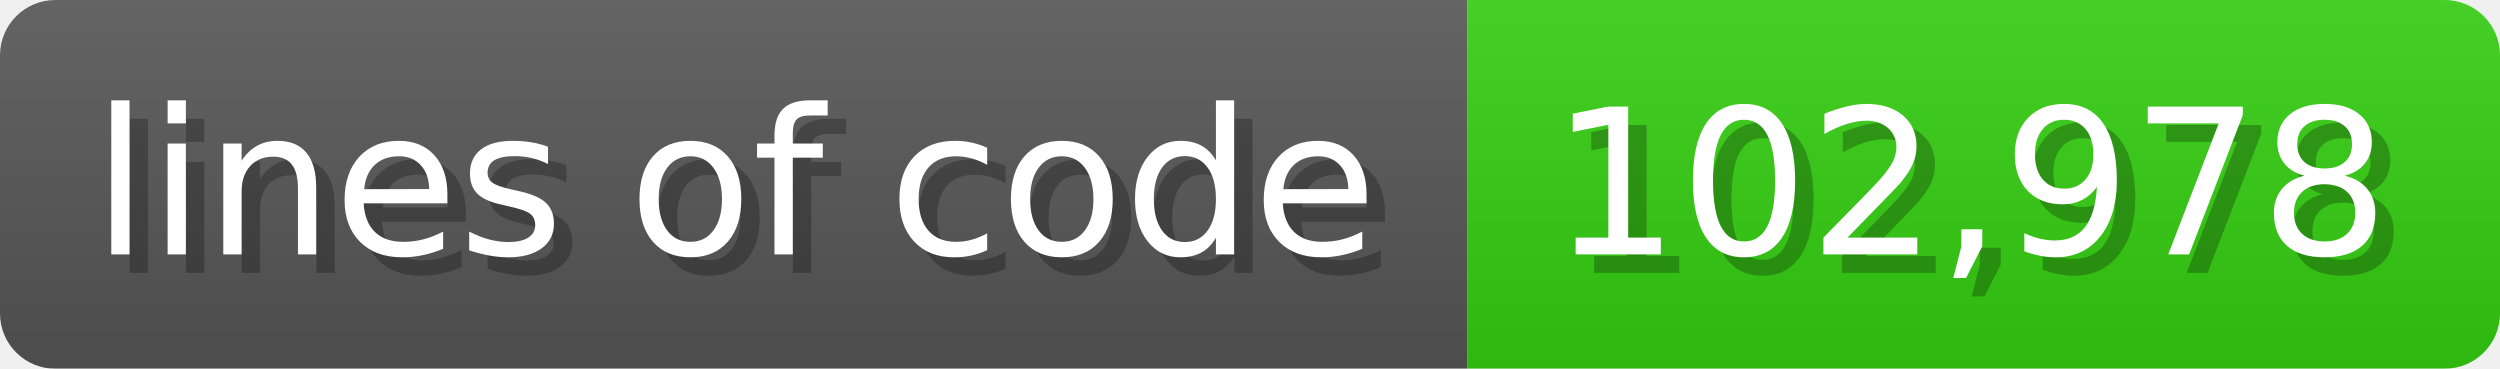
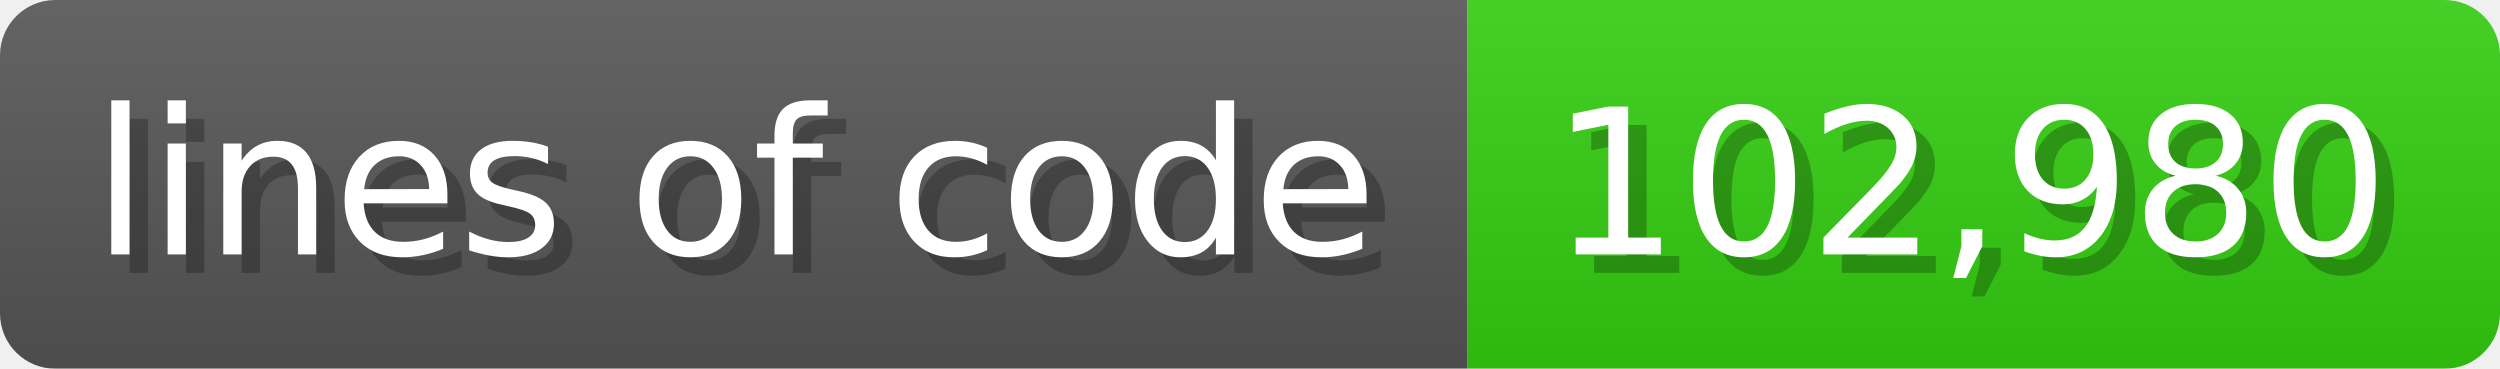
<svg xmlns="http://www.w3.org/2000/svg" width="135.6" height="20" viewBox="0 0 1356 200">
  <linearGradient id="a" x2="0" y2="100%">
    <stop offset="0" stop-opacity=".1" stop-color="#EEE" />
    <stop offset="1" stop-opacity=".1" />
  </linearGradient>
  <mask id="m">
    <rect width="1356" height="200" rx="30" fill="#FFF" />
  </mask>
  <g mask="url(#m)">
    <rect width="796" height="200" fill="#555" />
    <rect width="560" height="200" fill="#3C1" x="796" />
    <rect width="1356" height="200" fill="url(#a)" />
  </g>
  <g fill="#fff" text-anchor="start" font-family="Verdana,DejaVu Sans,sans-serif" font-size="110">
    <text x="60" y="148" textLength="696" fill="#000" opacity="0.25">lines of code</text>
    <text x="50" y="138" textLength="696">lines of code</text>
-     <text x="851" y="148" textLength="460" fill="#000" opacity="0.25">102,978</text>
-     <text x="841" y="138" textLength="460">102,978</text>
+     <text x="851" y="148" textLength="460" fill="#000" opacity="0.25">102,980</text>
+     <text x="841" y="138" textLength="460">102,980</text>
  </g>
</svg>
